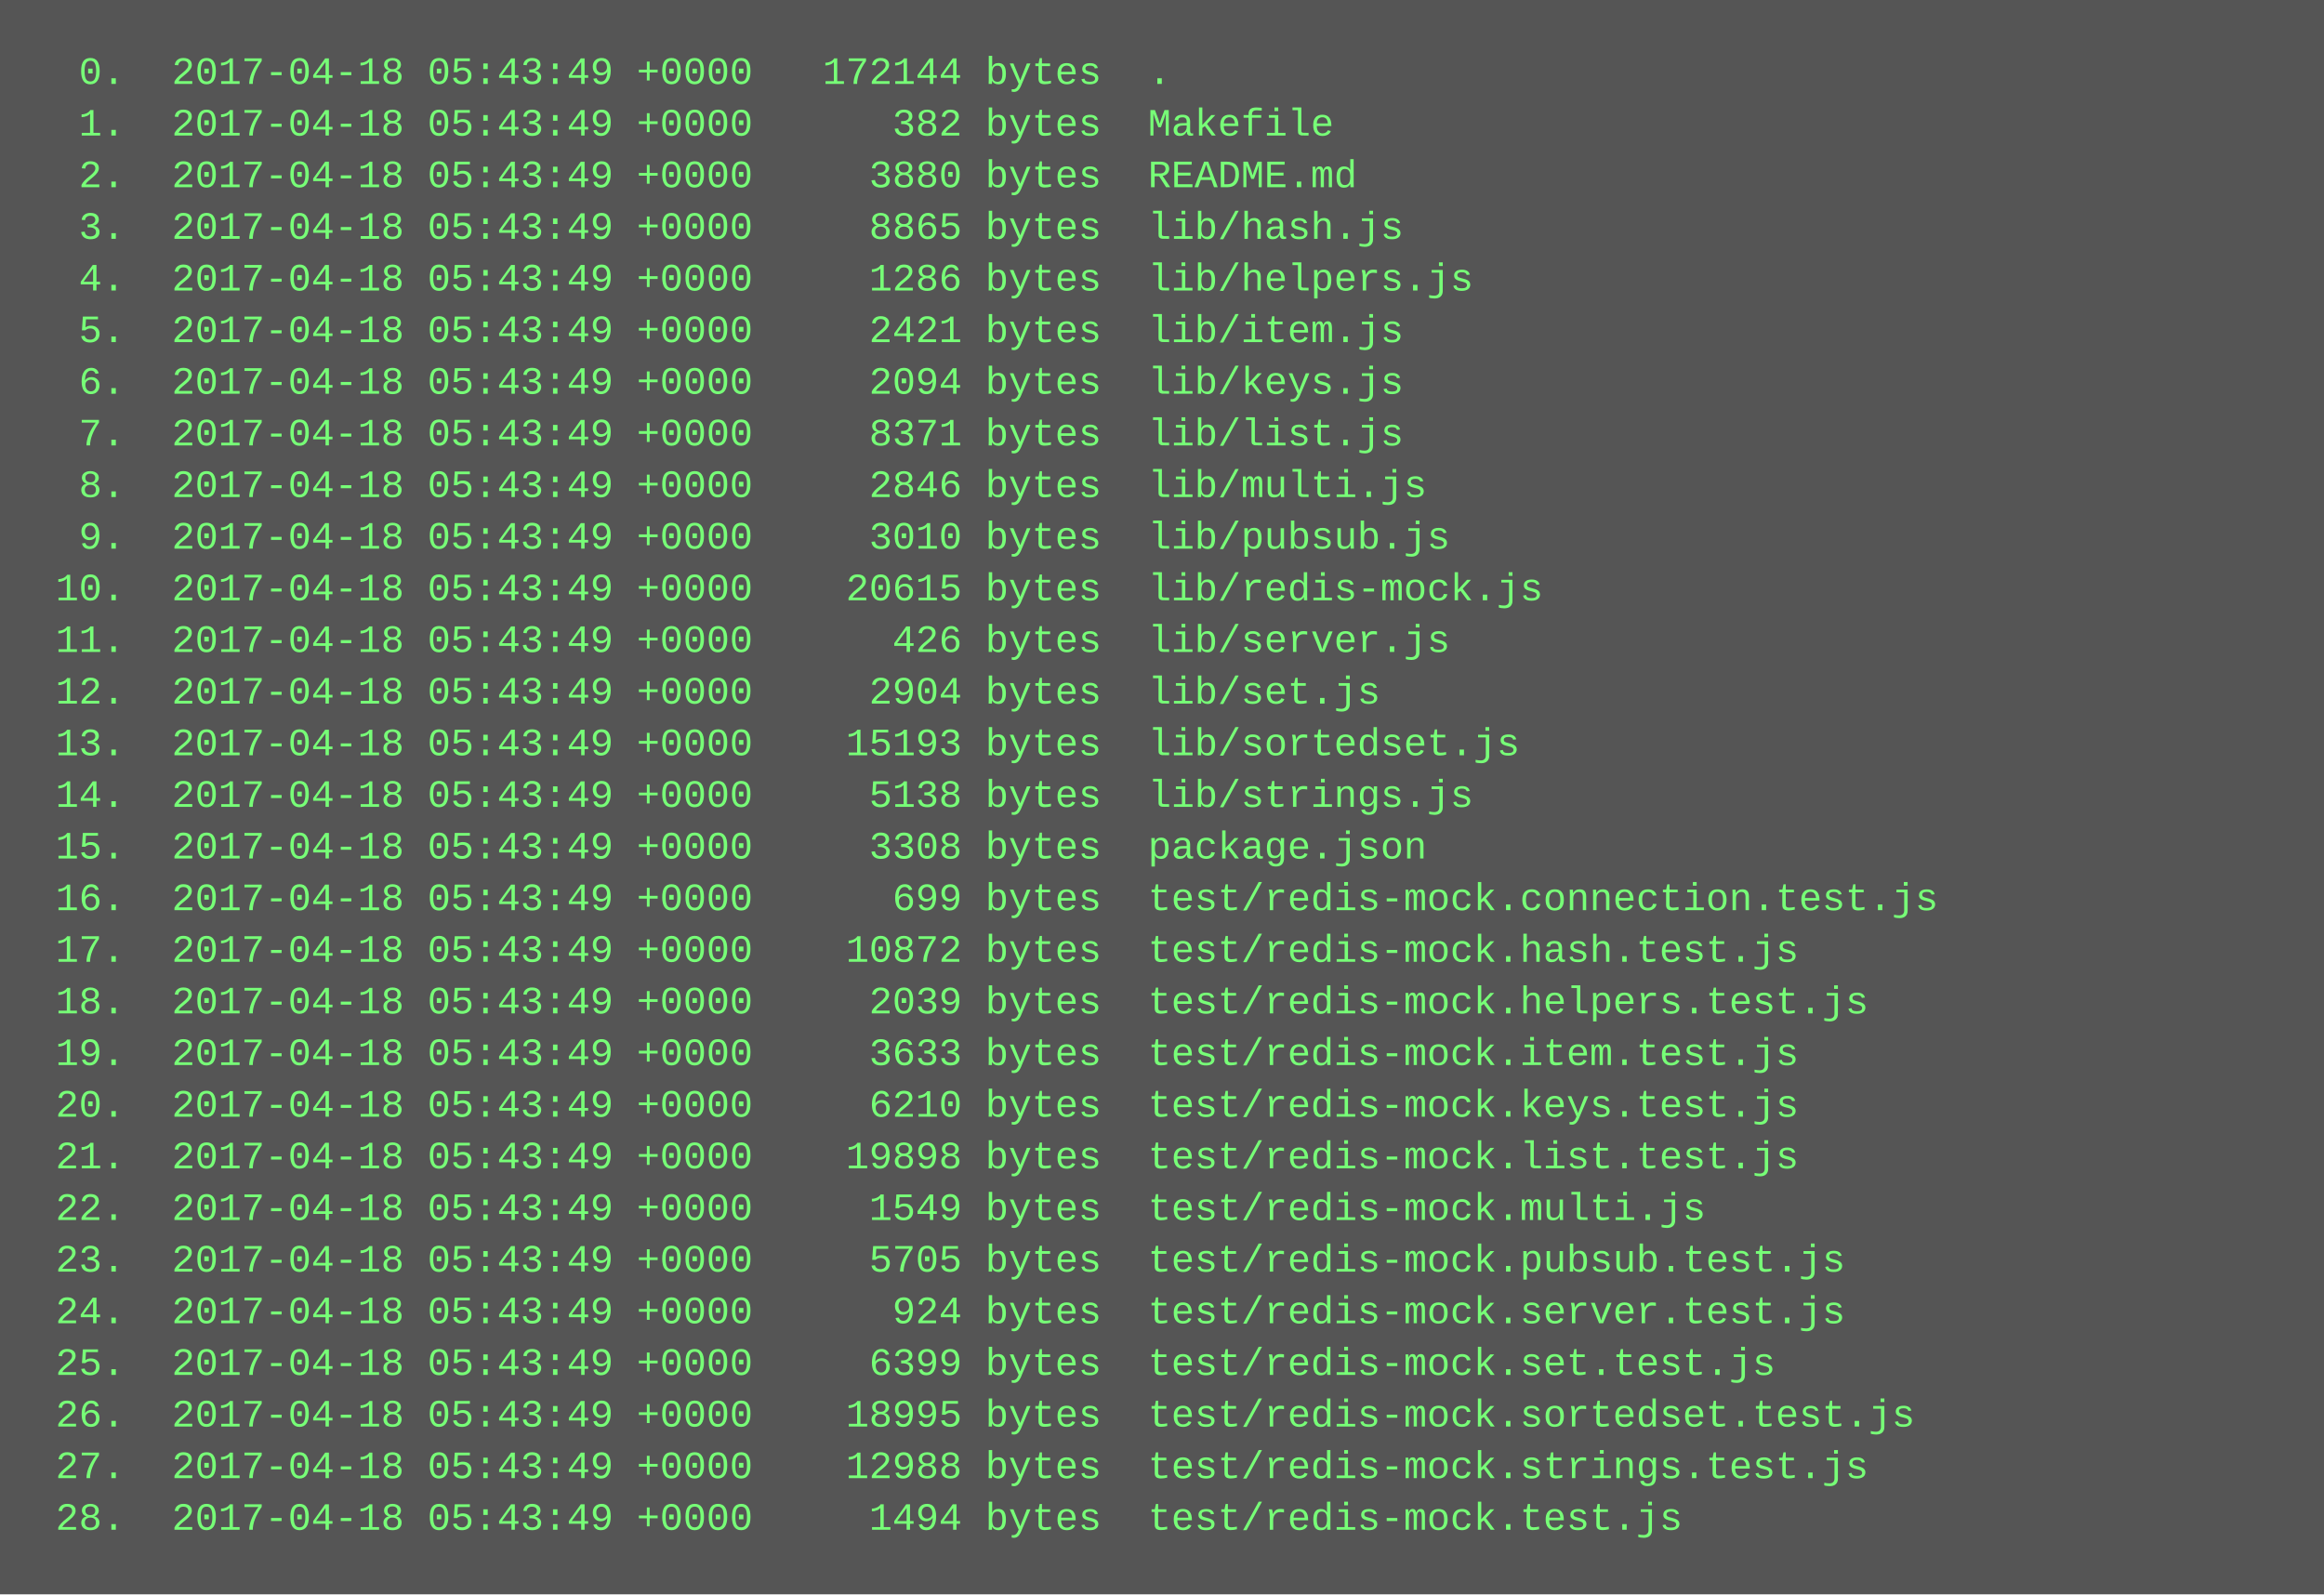
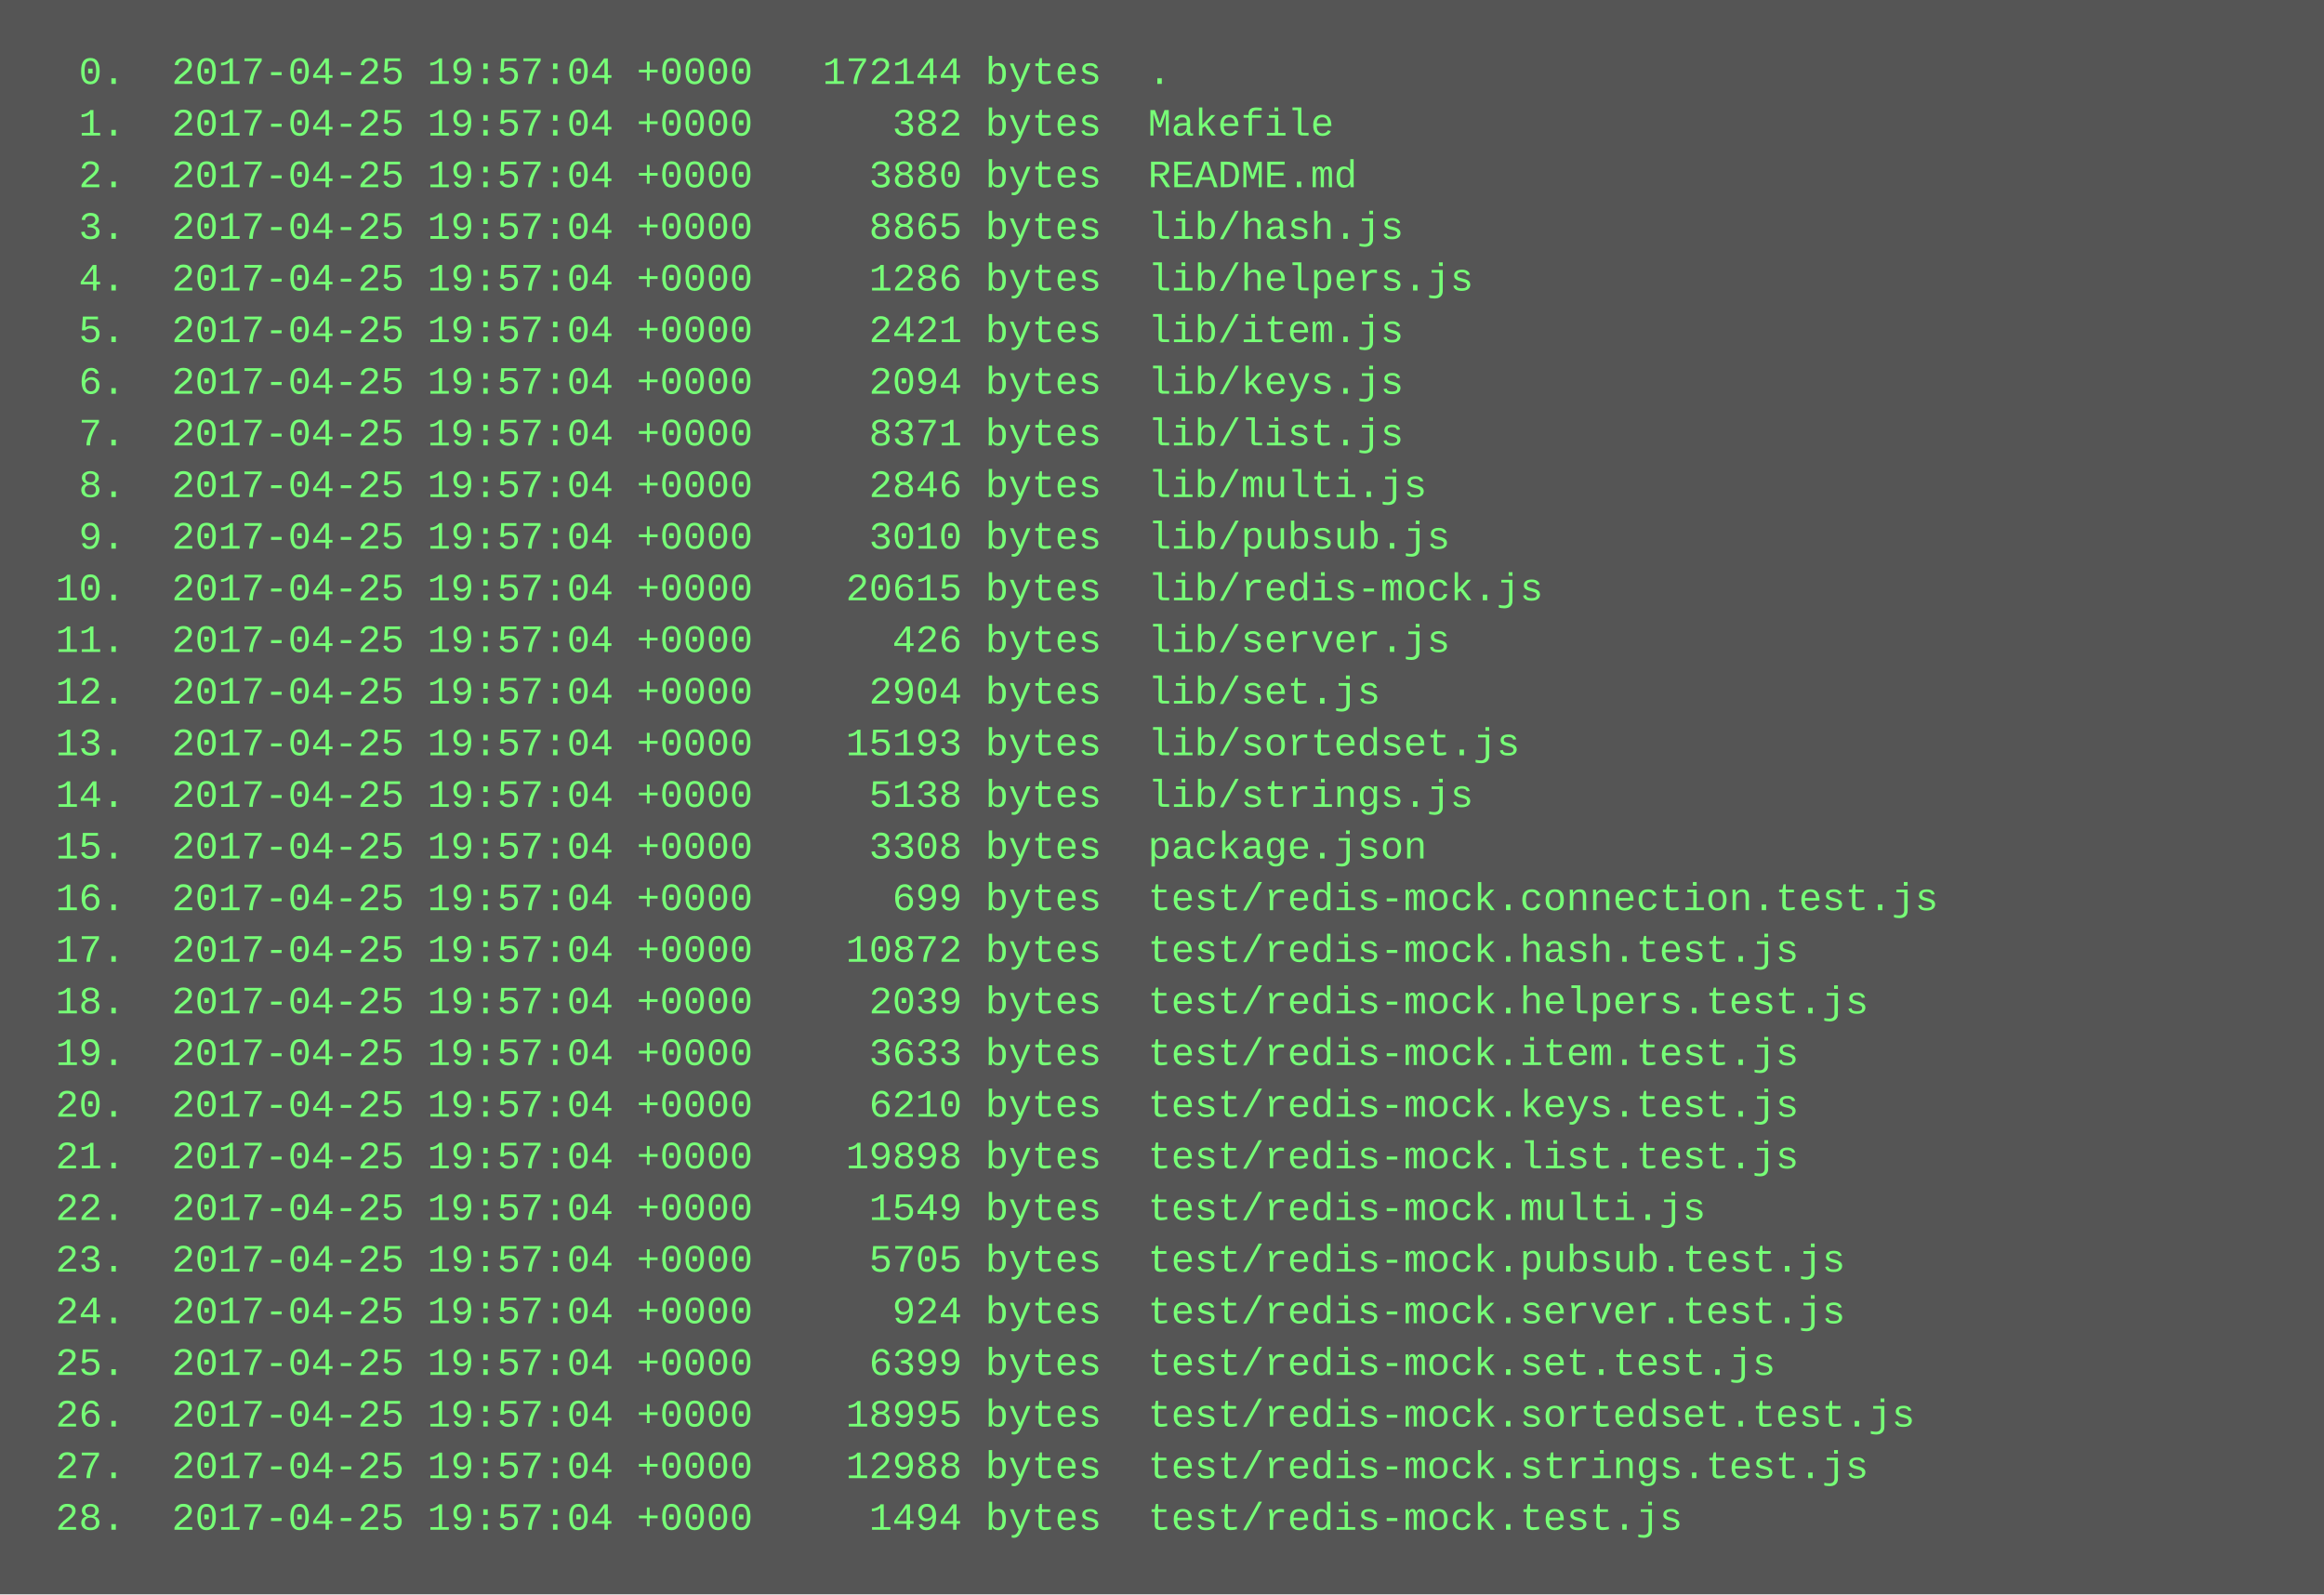
<svg xmlns="http://www.w3.org/2000/svg" height="494" width="720">
  <rect height="494" fill="#555" width="720" />
  <text fill="#7f7" font-family="Courier New" font-size="12" xml:space="preserve">
-     <tspan x="10" y="26">  0.  2017-04-18 05:43:49 +0000   172144 bytes  .</tspan>
-     <tspan x="10" y="42">  1.  2017-04-18 05:43:49 +0000      382 bytes  Makefile</tspan>
-     <tspan x="10" y="58">  2.  2017-04-18 05:43:49 +0000     3880 bytes  README.md</tspan>
-     <tspan x="10" y="74">  3.  2017-04-18 05:43:49 +0000     8865 bytes  lib/hash.js</tspan>
-     <tspan x="10" y="90">  4.  2017-04-18 05:43:49 +0000     1286 bytes  lib/helpers.js</tspan>
-     <tspan x="10" y="106">  5.  2017-04-18 05:43:49 +0000     2421 bytes  lib/item.js</tspan>
-     <tspan x="10" y="122">  6.  2017-04-18 05:43:49 +0000     2094 bytes  lib/keys.js</tspan>
-     <tspan x="10" y="138">  7.  2017-04-18 05:43:49 +0000     8371 bytes  lib/list.js</tspan>
-     <tspan x="10" y="154">  8.  2017-04-18 05:43:49 +0000     2846 bytes  lib/multi.js</tspan>
-     <tspan x="10" y="170">  9.  2017-04-18 05:43:49 +0000     3010 bytes  lib/pubsub.js</tspan>
-     <tspan x="10" y="186"> 10.  2017-04-18 05:43:49 +0000    20615 bytes  lib/redis-mock.js</tspan>
-     <tspan x="10" y="202"> 11.  2017-04-18 05:43:49 +0000      426 bytes  lib/server.js</tspan>
-     <tspan x="10" y="218"> 12.  2017-04-18 05:43:49 +0000     2904 bytes  lib/set.js</tspan>
-     <tspan x="10" y="234"> 13.  2017-04-18 05:43:49 +0000    15193 bytes  lib/sortedset.js</tspan>
-     <tspan x="10" y="250"> 14.  2017-04-18 05:43:49 +0000     5138 bytes  lib/strings.js</tspan>
-     <tspan x="10" y="266"> 15.  2017-04-18 05:43:49 +0000     3308 bytes  package.json</tspan>
-     <tspan x="10" y="282"> 16.  2017-04-18 05:43:49 +0000      699 bytes  test/redis-mock.connection.test.js</tspan>
-     <tspan x="10" y="298"> 17.  2017-04-18 05:43:49 +0000    10872 bytes  test/redis-mock.hash.test.js</tspan>
-     <tspan x="10" y="314"> 18.  2017-04-18 05:43:49 +0000     2039 bytes  test/redis-mock.helpers.test.js</tspan>
-     <tspan x="10" y="330"> 19.  2017-04-18 05:43:49 +0000     3633 bytes  test/redis-mock.item.test.js</tspan>
-     <tspan x="10" y="346"> 20.  2017-04-18 05:43:49 +0000     6210 bytes  test/redis-mock.keys.test.js</tspan>
-     <tspan x="10" y="362"> 21.  2017-04-18 05:43:49 +0000    19898 bytes  test/redis-mock.list.test.js</tspan>
-     <tspan x="10" y="378"> 22.  2017-04-18 05:43:49 +0000     1549 bytes  test/redis-mock.multi.js</tspan>
-     <tspan x="10" y="394"> 23.  2017-04-18 05:43:49 +0000     5705 bytes  test/redis-mock.pubsub.test.js</tspan>
-     <tspan x="10" y="410"> 24.  2017-04-18 05:43:49 +0000      924 bytes  test/redis-mock.server.test.js</tspan>
-     <tspan x="10" y="426"> 25.  2017-04-18 05:43:49 +0000     6399 bytes  test/redis-mock.set.test.js</tspan>
-     <tspan x="10" y="442"> 26.  2017-04-18 05:43:49 +0000    18995 bytes  test/redis-mock.sortedset.test.js</tspan>
-     <tspan x="10" y="458"> 27.  2017-04-18 05:43:49 +0000    12988 bytes  test/redis-mock.strings.test.js</tspan>
-     <tspan x="10" y="474"> 28.  2017-04-18 05:43:49 +0000     1494 bytes  test/redis-mock.test.js</tspan>
+     <tspan x="10" y="26">  0.  2017-04-25 19:57:04 +0000   172144 bytes  .</tspan>
+     <tspan x="10" y="42">  1.  2017-04-25 19:57:04 +0000      382 bytes  Makefile</tspan>
+     <tspan x="10" y="58">  2.  2017-04-25 19:57:04 +0000     3880 bytes  README.md</tspan>
+     <tspan x="10" y="74">  3.  2017-04-25 19:57:04 +0000     8865 bytes  lib/hash.js</tspan>
+     <tspan x="10" y="90">  4.  2017-04-25 19:57:04 +0000     1286 bytes  lib/helpers.js</tspan>
+     <tspan x="10" y="106">  5.  2017-04-25 19:57:04 +0000     2421 bytes  lib/item.js</tspan>
+     <tspan x="10" y="122">  6.  2017-04-25 19:57:04 +0000     2094 bytes  lib/keys.js</tspan>
+     <tspan x="10" y="138">  7.  2017-04-25 19:57:04 +0000     8371 bytes  lib/list.js</tspan>
+     <tspan x="10" y="154">  8.  2017-04-25 19:57:04 +0000     2846 bytes  lib/multi.js</tspan>
+     <tspan x="10" y="170">  9.  2017-04-25 19:57:04 +0000     3010 bytes  lib/pubsub.js</tspan>
+     <tspan x="10" y="186"> 10.  2017-04-25 19:57:04 +0000    20615 bytes  lib/redis-mock.js</tspan>
+     <tspan x="10" y="202"> 11.  2017-04-25 19:57:04 +0000      426 bytes  lib/server.js</tspan>
+     <tspan x="10" y="218"> 12.  2017-04-25 19:57:04 +0000     2904 bytes  lib/set.js</tspan>
+     <tspan x="10" y="234"> 13.  2017-04-25 19:57:04 +0000    15193 bytes  lib/sortedset.js</tspan>
+     <tspan x="10" y="250"> 14.  2017-04-25 19:57:04 +0000     5138 bytes  lib/strings.js</tspan>
+     <tspan x="10" y="266"> 15.  2017-04-25 19:57:04 +0000     3308 bytes  package.json</tspan>
+     <tspan x="10" y="282"> 16.  2017-04-25 19:57:04 +0000      699 bytes  test/redis-mock.connection.test.js</tspan>
+     <tspan x="10" y="298"> 17.  2017-04-25 19:57:04 +0000    10872 bytes  test/redis-mock.hash.test.js</tspan>
+     <tspan x="10" y="314"> 18.  2017-04-25 19:57:04 +0000     2039 bytes  test/redis-mock.helpers.test.js</tspan>
+     <tspan x="10" y="330"> 19.  2017-04-25 19:57:04 +0000     3633 bytes  test/redis-mock.item.test.js</tspan>
+     <tspan x="10" y="346"> 20.  2017-04-25 19:57:04 +0000     6210 bytes  test/redis-mock.keys.test.js</tspan>
+     <tspan x="10" y="362"> 21.  2017-04-25 19:57:04 +0000    19898 bytes  test/redis-mock.list.test.js</tspan>
+     <tspan x="10" y="378"> 22.  2017-04-25 19:57:04 +0000     1549 bytes  test/redis-mock.multi.js</tspan>
+     <tspan x="10" y="394"> 23.  2017-04-25 19:57:04 +0000     5705 bytes  test/redis-mock.pubsub.test.js</tspan>
+     <tspan x="10" y="410"> 24.  2017-04-25 19:57:04 +0000      924 bytes  test/redis-mock.server.test.js</tspan>
+     <tspan x="10" y="426"> 25.  2017-04-25 19:57:04 +0000     6399 bytes  test/redis-mock.set.test.js</tspan>
+     <tspan x="10" y="442"> 26.  2017-04-25 19:57:04 +0000    18995 bytes  test/redis-mock.sortedset.test.js</tspan>
+     <tspan x="10" y="458"> 27.  2017-04-25 19:57:04 +0000    12988 bytes  test/redis-mock.strings.test.js</tspan>
+     <tspan x="10" y="474"> 28.  2017-04-25 19:57:04 +0000     1494 bytes  test/redis-mock.test.js</tspan>
  </text>
</svg>
